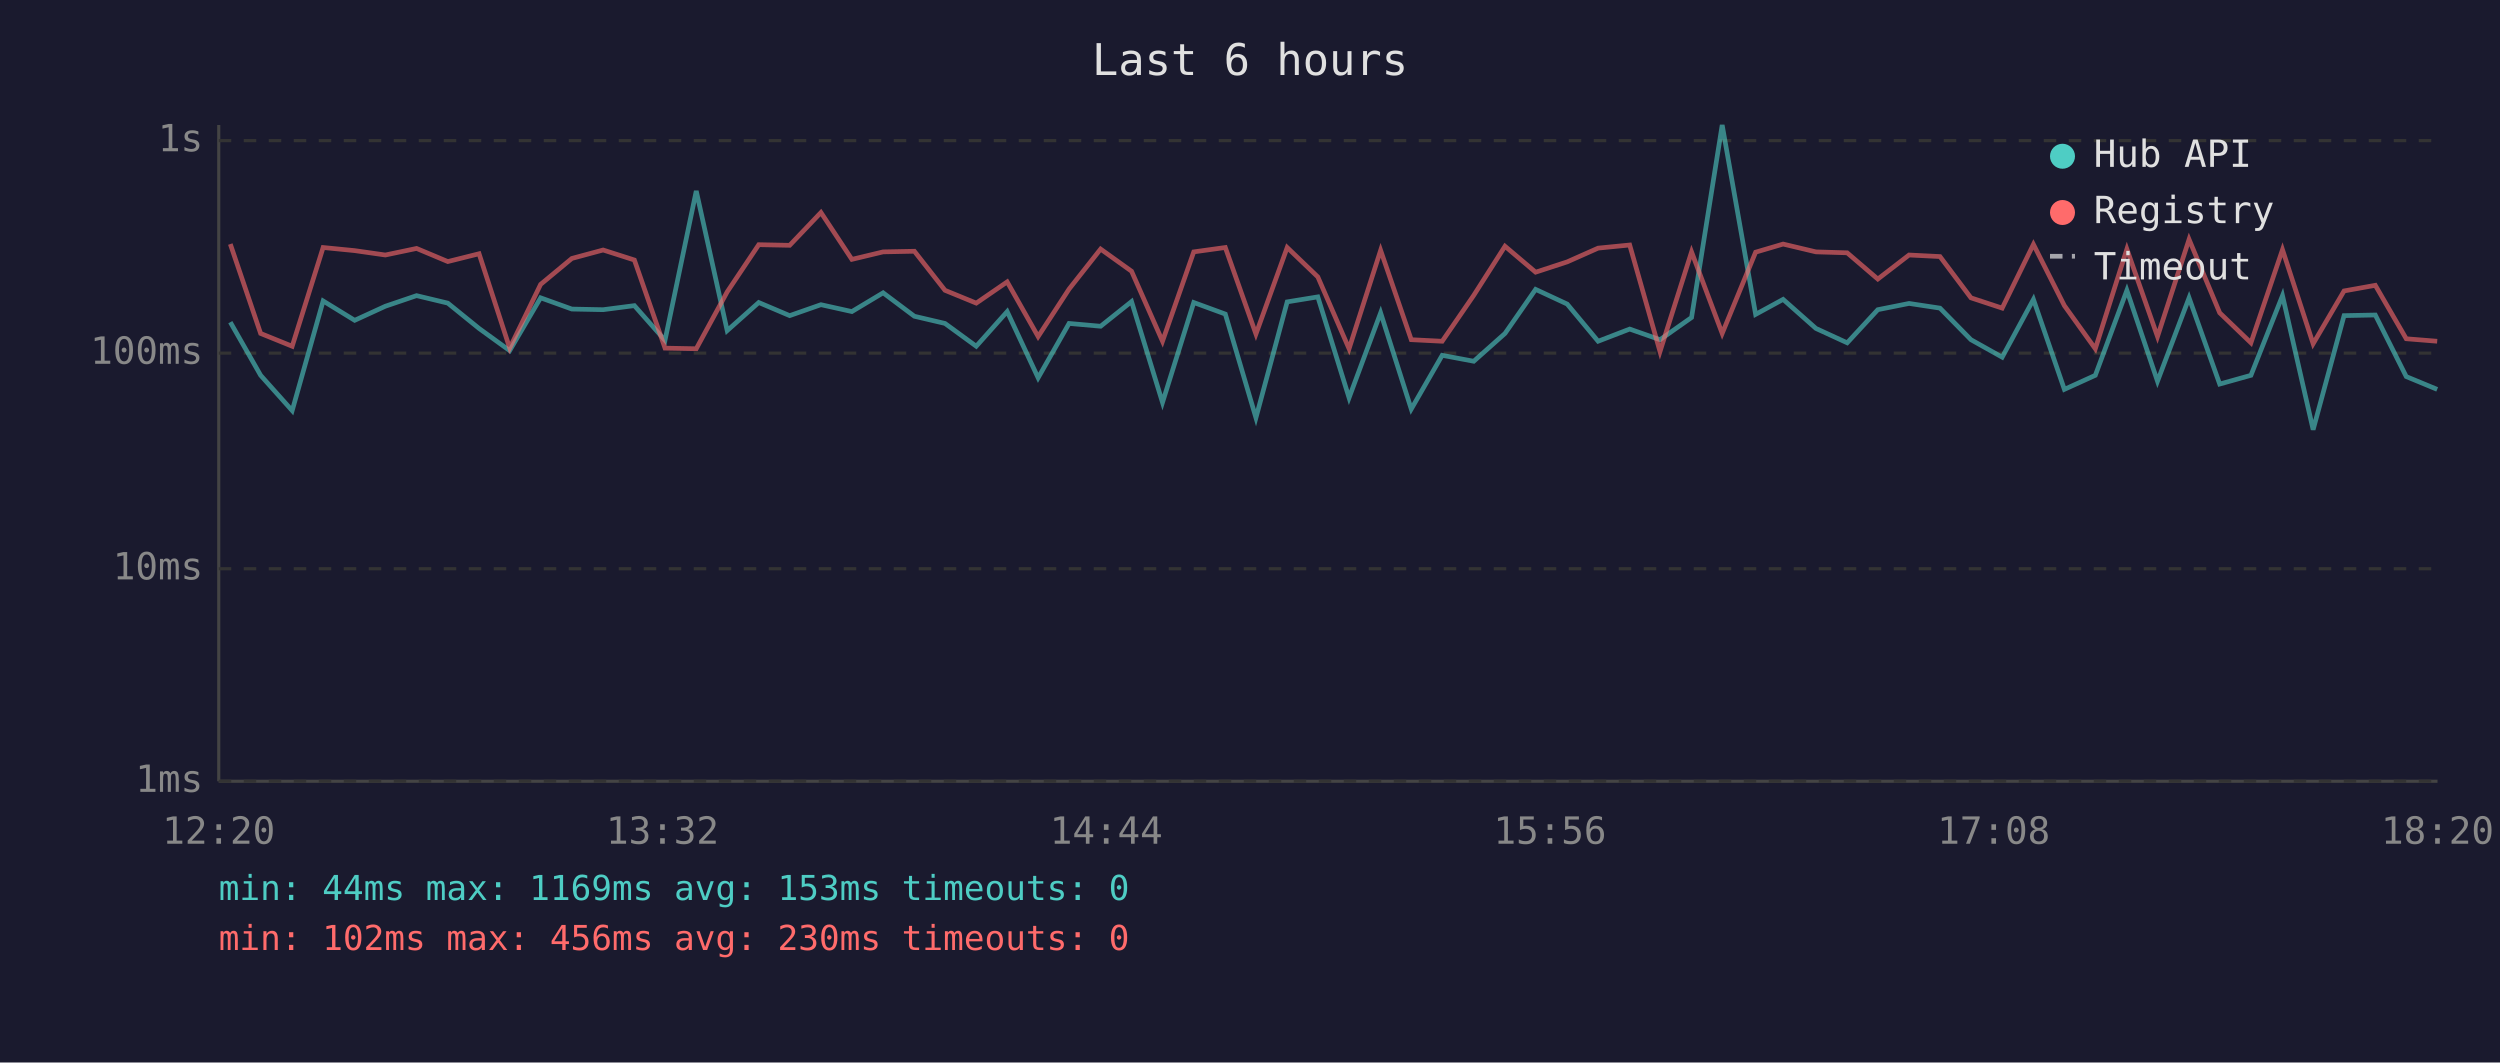
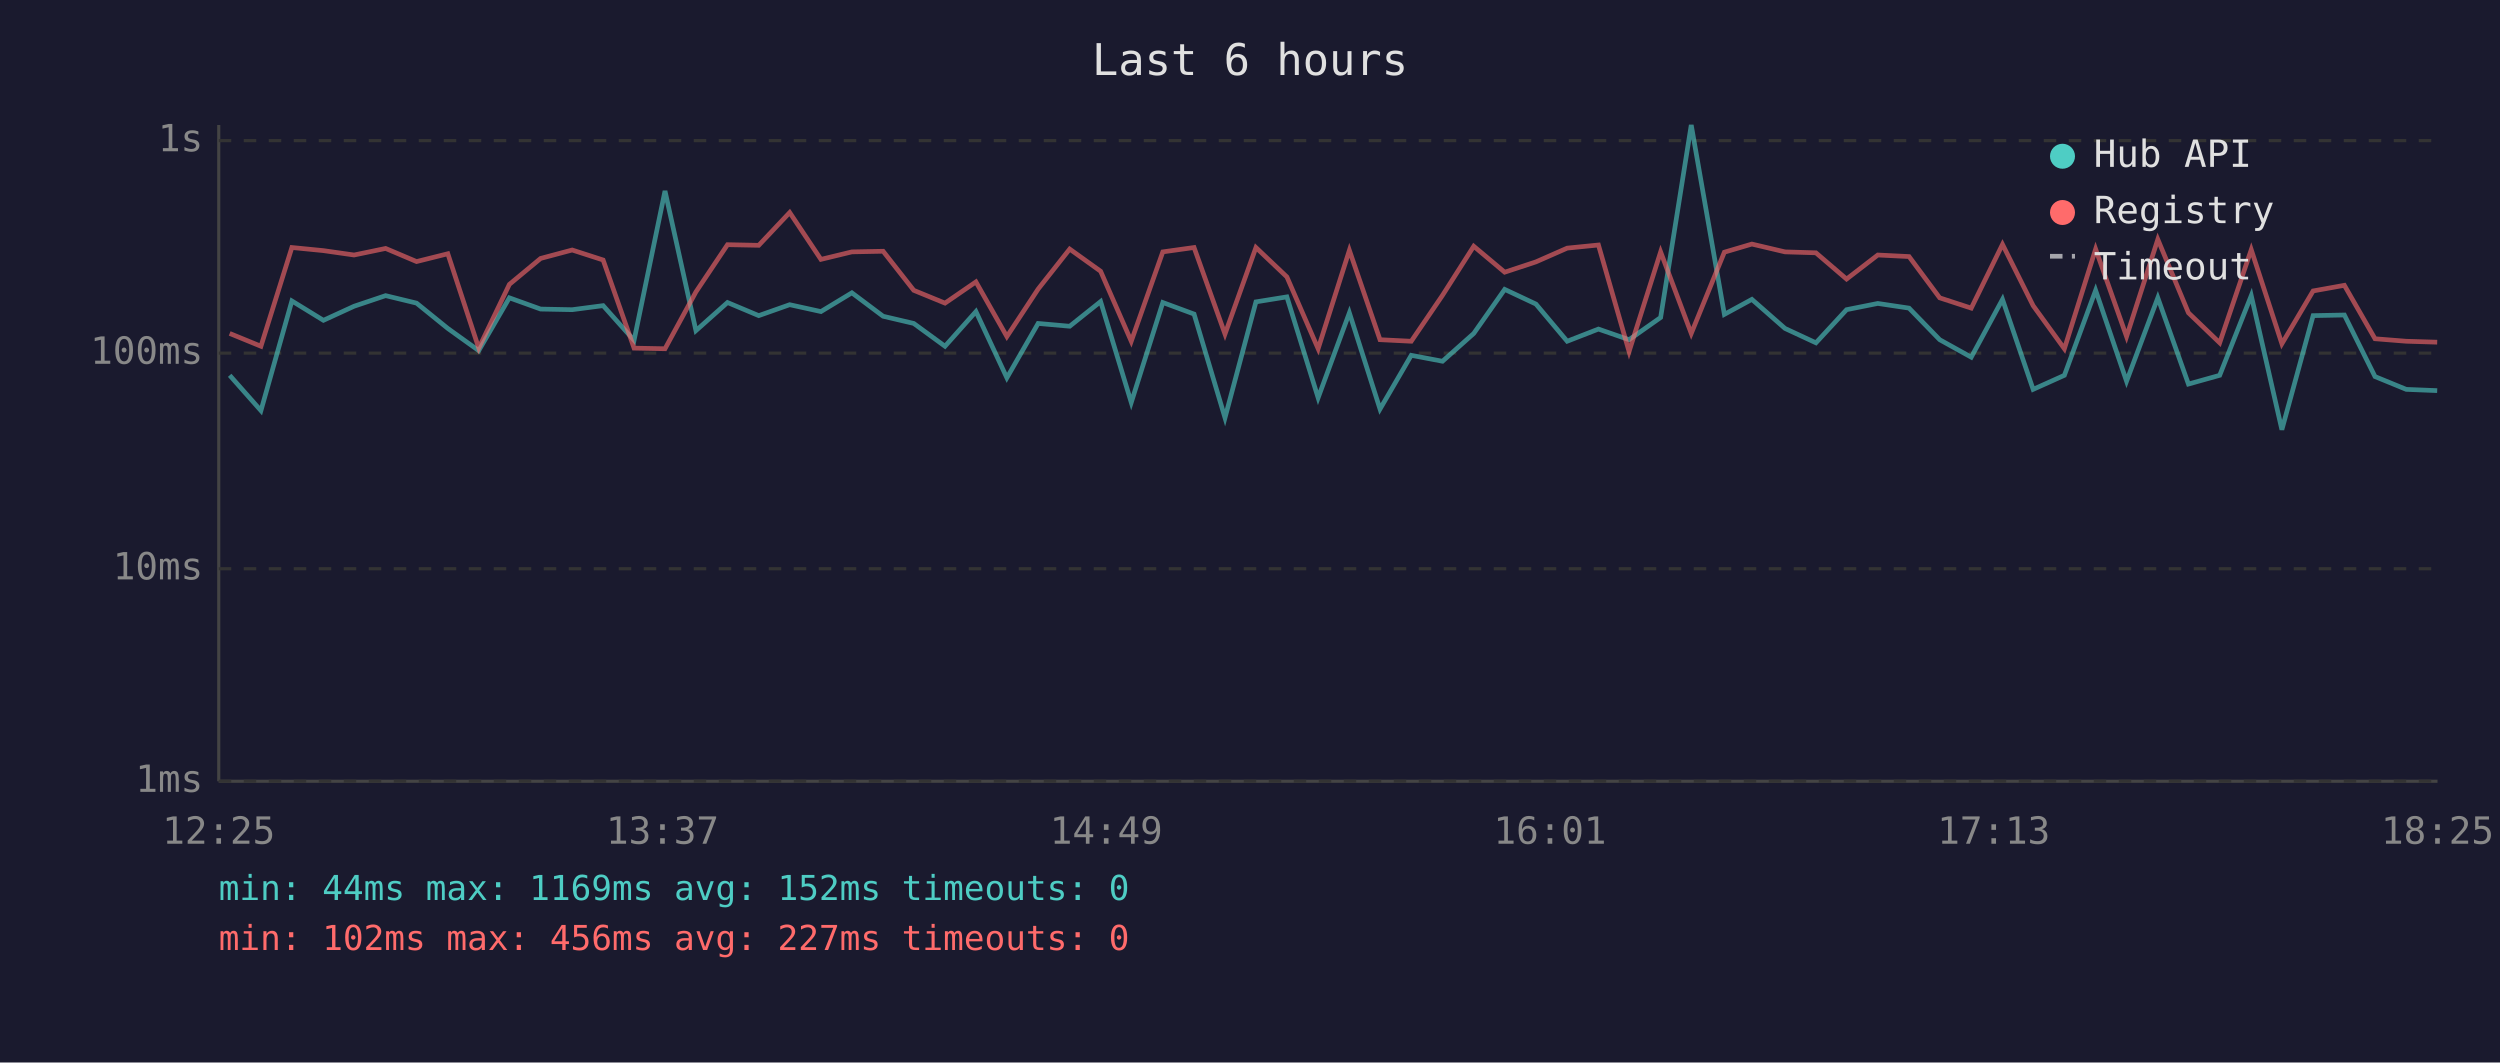
<svg xmlns="http://www.w3.org/2000/svg" viewBox="0 0 800 340" font-family="monospace" font-size="12">
  <rect width="800" height="340" fill="#1a1a2e" />
  <text x="400" y="24" fill="#e0e0e0" font-size="14" text-anchor="middle">Last 6 hours</text>
  <line x1="70" y1="40" x2="70" y2="250" stroke="#444" stroke-width="1" />
  <line x1="70" y1="250" x2="780" y2="250" stroke="#444" stroke-width="1" />
  <line x1="70" y1="250" x2="780" y2="250" stroke="#333" stroke-width="1" stroke-dasharray="4" />
  <text x="65" y="250" fill="#888" text-anchor="end" dominant-baseline="middle">1ms</text>
  <line x1="70" y1="182" x2="780" y2="182" stroke="#333" stroke-width="1" stroke-dasharray="4" />
  <text x="65" y="182" fill="#888" text-anchor="end" dominant-baseline="middle">10ms</text>
  <line x1="70" y1="113" x2="780" y2="113" stroke="#333" stroke-width="1" stroke-dasharray="4" />
  <text x="65" y="113" fill="#888" text-anchor="end" dominant-baseline="middle">100ms</text>
  <line x1="70" y1="45" x2="780" y2="45" stroke="#333" stroke-width="1" stroke-dasharray="4" />
  <text x="65" y="45" fill="#888" text-anchor="end" dominant-baseline="middle">1s</text>
-   <text x="70" y="270" fill="#888" text-anchor="middle">12:20</text>
-   <text x="212" y="270" fill="#888" text-anchor="middle">13:32</text>
-   <text x="354" y="270" fill="#888" text-anchor="middle">14:44</text>
-   <text x="496" y="270" fill="#888" text-anchor="middle">15:56</text>
-   <text x="638" y="270" fill="#888" text-anchor="middle">17:08</text>
-   <text x="780" y="270" fill="#888" text-anchor="middle">18:20</text>
-   <polyline points="73.7,103.1 83.4,120.1 93.5,131.4 103.4,96.3 113.5,102.5 123.3,98.0 133.3,94.6 143.3,97.0 153.3,105.1 163.1,112.2 173.0,95.3 183.0,98.9 193.0,99.1 203.0,97.8 212.8,108.9 222.8,61.1 232.7,105.8 242.8,96.8 252.7,101.0 262.7,97.5 272.6,99.7 282.6,93.7 292.6,101.2 302.4,103.5 312.4,110.8 322.3,99.7 332.2,120.9 342.1,103.5 352.2,104.4 362.1,96.5 372.0,128.8 382.0,96.8 392.1,100.5 401.9,133.7 411.9,96.6 421.7,95.0 431.7,127.3 441.8,100.1 451.6,130.9 461.5,113.7 471.6,115.6 481.6,106.7 491.4,92.6 501.5,97.3 511.4,109.2 521.5,105.3 531.2,108.7 541.3,101.6 551.1,40.0 561.8,100.6 570.6,95.8 581.1,105.1 591.1,109.7 600.9,99.1 610.9,97.1 620.8,98.6 630.7,108.7 640.7,114.3 650.7,95.8 660.6,124.6 670.5,120.1 680.6,92.9 690.4,122.0 700.5,95.3 710.3,122.9 720.3,120.1 730.4,94.6 740.2,137.5 750.1,101.0 760.1,100.8 770.0,120.5 779.9,124.6" fill="none" stroke="#4ecdc4" stroke-width="1.5" opacity="0.6" />
-   <polyline points="73.7,78.1 83.4,106.7 93.5,110.8 103.4,79.2 113.5,80.2 123.3,81.6 133.3,79.5 143.3,83.7 153.3,81.2 163.1,111.4 173.0,91.0 183.0,82.7 193.0,80.0 203.0,83.2 212.8,111.4 222.8,111.6 232.7,93.4 242.8,78.3 252.7,78.5 262.7,68.0 272.6,83.0 282.6,80.6 292.6,80.4 302.4,92.9 312.4,97.0 322.3,90.2 332.2,107.7 342.1,92.5 352.2,79.7 362.1,86.8 372.0,109.2 382.0,80.6 392.1,79.2 401.9,106.9 411.9,79.2 421.7,88.6 431.7,111.6 441.8,80.1 451.6,108.7 461.5,109.2 471.6,94.5 481.6,78.8 491.4,87.1 501.5,83.8 511.4,79.4 521.5,78.4 531.2,112.5 541.3,80.6 551.1,106.7 561.8,80.7 570.6,78.1 581.1,80.6 591.1,80.9 600.9,89.3 610.9,81.6 620.8,82.1 630.7,95.3 640.7,98.6 650.7,78.2 660.6,97.8 670.5,111.6 680.6,79.7 690.4,107.7 700.5,76.6 710.3,100.1 720.3,109.7 730.4,79.9 740.2,110.0 750.1,93.1 760.1,91.3 770.0,108.4 779.9,109.2" fill="none" stroke="#ff6b6b" stroke-width="1.5" opacity="0.6" />
+   <text x="70" y="270" fill="#888" text-anchor="middle">12:25</text>
+   <text x="212" y="270" fill="#888" text-anchor="middle">13:37</text>
+   <text x="354" y="270" fill="#888" text-anchor="middle">14:49</text>
+   <text x="496" y="270" fill="#888" text-anchor="middle">16:01</text>
+   <text x="638" y="270" fill="#888" text-anchor="middle">17:13</text>
+   <text x="780" y="270" fill="#888" text-anchor="middle">18:25</text>
+   <polyline points="73.5,120.1 83.5,131.4 93.4,96.3 103.5,102.5 113.3,98.0 123.4,94.6 133.3,97.0 143.3,105.1 153.2,112.2 163.0,95.3 173.0,98.9 183.1,99.1 193.0,97.8 202.9,108.9 212.8,61.1 222.7,105.8 232.8,96.8 242.8,101.0 252.7,97.5 262.7,99.7 272.6,93.7 282.6,101.2 292.4,103.5 302.4,110.8 312.3,99.7 322.2,120.9 332.2,103.5 342.3,104.4 352.2,96.5 362.0,128.8 372.1,96.8 382.1,100.5 392.0,133.7 401.9,96.6 411.8,95.0 421.8,127.3 431.8,100.1 441.6,130.9 451.6,113.7 461.6,115.6 471.6,106.7 481.5,92.6 491.5,97.3 501.5,109.2 511.5,105.3 521.3,108.7 531.4,101.6 541.2,40.0 551.8,100.6 560.6,95.8 571.2,105.1 581.1,109.7 590.9,99.1 600.9,97.1 610.9,98.6 620.7,108.7 630.8,114.3 640.8,95.8 650.6,124.6 660.6,120.1 670.6,92.9 680.5,122.0 690.5,95.3 700.3,122.9 710.3,120.1 720.4,94.6 730.2,137.5 740.2,101.0 750.2,100.8 760.0,120.5 770.0,124.6 779.9,125.0" fill="none" stroke="#4ecdc4" stroke-width="1.5" opacity="0.6" />
+   <polyline points="73.5,106.7 83.5,110.8 93.4,79.2 103.5,80.2 113.3,81.6 123.4,79.5 133.3,83.7 143.3,81.2 153.2,111.4 163.0,91.0 173.0,82.7 183.1,80.0 193.0,83.2 202.9,111.4 212.8,111.6 222.7,93.4 232.8,78.3 242.8,78.5 252.7,68.0 262.7,83.0 272.6,80.6 282.6,80.4 292.4,92.9 302.4,97.0 312.3,90.2 322.2,107.7 332.2,92.5 342.3,79.7 352.2,86.8 362.0,109.2 372.1,80.6 382.1,79.2 392.0,106.9 401.9,79.2 411.8,88.6 421.8,111.6 431.8,80.1 441.6,108.7 451.6,109.2 461.6,94.5 471.6,78.8 481.5,87.1 491.5,83.8 501.5,79.4 511.5,78.4 521.3,112.5 531.4,80.6 541.2,106.7 551.8,80.7 560.6,78.1 571.2,80.6 581.1,80.9 590.9,89.3 600.9,81.6 610.9,82.1 620.7,95.3 630.8,98.6 640.8,78.2 650.6,97.8 660.6,111.6 670.6,79.7 680.5,107.7 690.5,76.6 700.3,100.1 710.3,109.7 720.4,79.9 730.2,110.0 740.2,93.1 750.2,91.3 760.0,108.4 770.0,109.2 779.9,109.5" fill="none" stroke="#ff6b6b" stroke-width="1.5" opacity="0.6" />
  <circle cx="660" cy="50" r="4" fill="#4ecdc4" />
  <text x="670" y="50" fill="#e0e0e0" dominant-baseline="middle">Hub API</text>
  <circle cx="660" cy="68" r="4" fill="#ff6b6b" />
  <text x="670" y="68" fill="#e0e0e0" dominant-baseline="middle">Registry</text>
  <line x1="656" y1="82" x2="664" y2="82" stroke="#e0e0e0" stroke-width="1.5" stroke-dasharray="4,3" opacity="0.7" />
  <text x="670" y="86" fill="#e0e0e0" dominant-baseline="middle">Timeout</text>
-   <text x="70" y="288" fill="#4ecdc4" font-size="11">min: 44ms  max: 1169ms  avg: 153ms  timeouts: 0</text>
-   <text x="70" y="304" fill="#ff6b6b" font-size="11">min: 102ms  max: 456ms  avg: 230ms  timeouts: 0</text>
+   <text x="70" y="288" fill="#4ecdc4" font-size="11">min: 44ms  max: 1169ms  avg: 152ms  timeouts: 0</text>
+   <text x="70" y="304" fill="#ff6b6b" font-size="11">min: 102ms  max: 456ms  avg: 227ms  timeouts: 0</text>
</svg>
